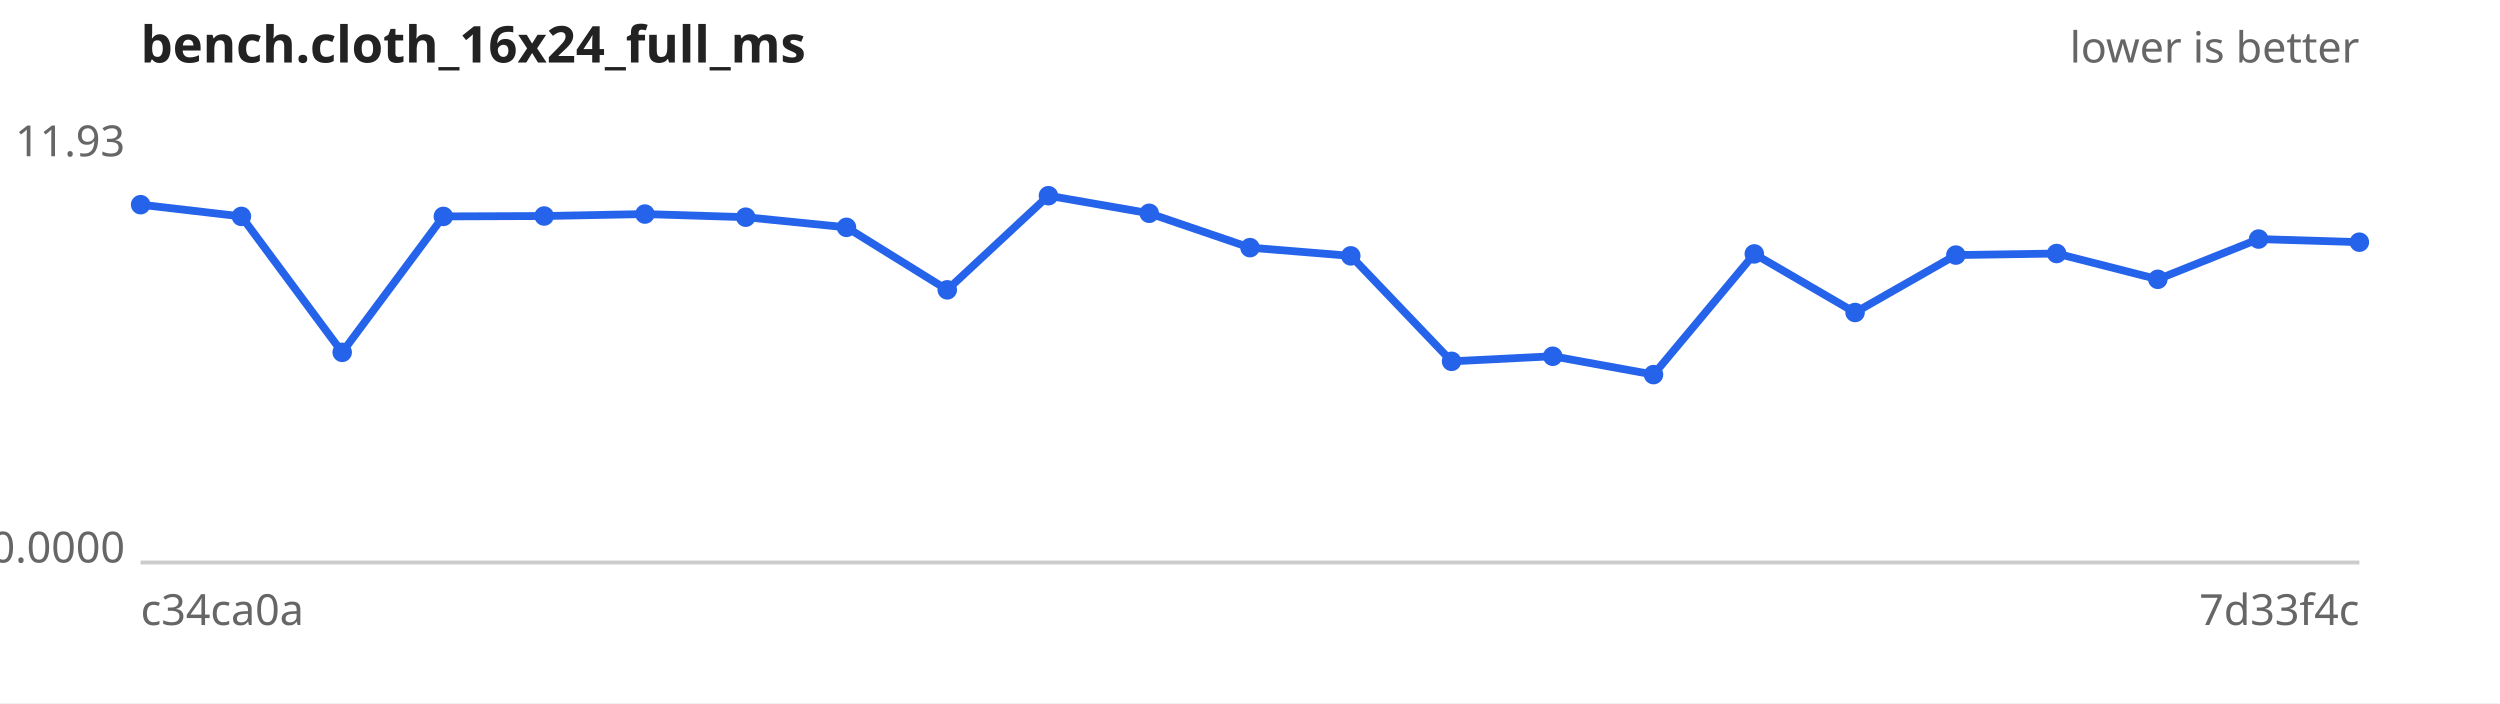
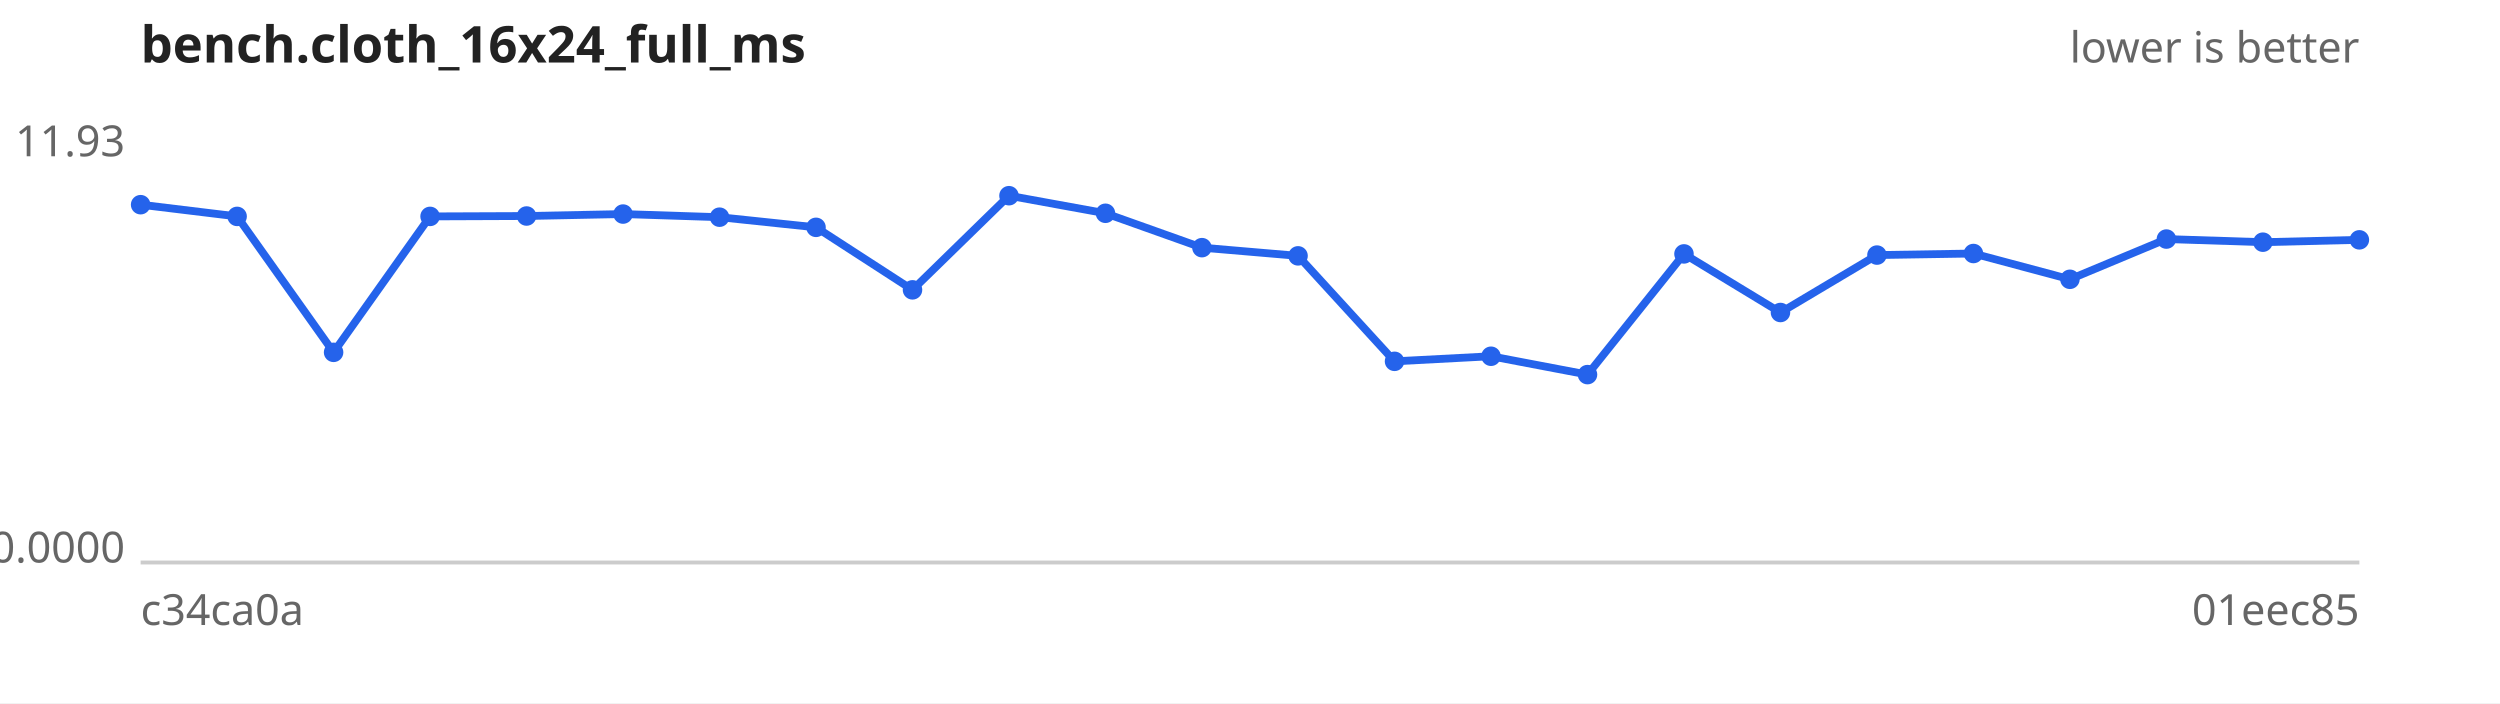
<svg xmlns="http://www.w3.org/2000/svg" width="640" height="180" viewBox="0 0 640 180" font-family="sans-serif" font-size="11">
  <rect width="640" height="180" fill="#ffffff" />
  <text x="36" y="16" font-size="13" font-weight="bold" fill="#222">bench.cloth_16x24_full_ms</text>
  <text x="604" y="16" text-anchor="end" fill="#666">lower is better</text>
  <line x1="36" y1="144" x2="604" y2="144" stroke="#ccc" />
  <text x="32" y="40.0" text-anchor="end" fill="#666">11.93</text>
  <text x="32" y="144.0" text-anchor="end" fill="#666">0.0000</text>
  <text x="36" y="160" fill="#666">c34ca0a</text>
-   <text x="604" y="160" text-anchor="end" fill="#666">7d33f4c</text>
-   <path d="M36.0,52.4 L61.8,55.4 L87.6,90.2 L113.5,55.4 L139.3,55.3 L165.1,54.8 L190.9,55.6 L216.7,58.2 L242.5,74.2 L268.4,50.1 L294.2,54.6 L320.0,63.4 L345.8,65.5 L371.6,92.5 L397.5,91.2 L423.3,95.9 L449.1,65.0 L474.9,80.0 L500.7,65.3 L526.5,64.9 L552.4,71.5 L578.2,61.2 L604.0,62.0" fill="none" stroke="#2563eb" stroke-width="2" />
+   <text x="604" y="160" text-anchor="end" fill="#666">01eec85</text>
+   <path d="M36.0,52.4 L60.7,55.4 L85.4,90.2 L110.1,55.4 L134.8,55.3 L159.5,54.8 L184.2,55.6 L208.9,58.2 L233.6,74.2 L258.3,50.1 L283.0,54.6 L307.7,63.4 L332.3,65.5 L357.0,92.5 L381.7,91.2 L406.4,95.9 L431.1,65.0 L455.8,80.0 L480.5,65.3 L505.2,64.9 L529.9,71.5 L554.6,61.2 L579.3,62.0 L604.0,61.4" fill="none" stroke="#2563eb" stroke-width="2" />
  <g fill="#2563eb">
    <circle cx="36.0" cy="52.4" r="2.5" />
-     <circle cx="61.8" cy="55.4" r="2.5" />
-     <circle cx="87.6" cy="90.2" r="2.5" />
-     <circle cx="113.5" cy="55.4" r="2.5" />
-     <circle cx="139.3" cy="55.3" r="2.5" />
-     <circle cx="165.1" cy="54.8" r="2.5" />
-     <circle cx="190.9" cy="55.6" r="2.5" />
-     <circle cx="216.7" cy="58.2" r="2.5" />
-     <circle cx="242.5" cy="74.2" r="2.5" />
-     <circle cx="268.4" cy="50.1" r="2.5" />
-     <circle cx="294.2" cy="54.6" r="2.5" />
-     <circle cx="320.0" cy="63.4" r="2.5" />
-     <circle cx="345.8" cy="65.5" r="2.5" />
-     <circle cx="371.6" cy="92.5" r="2.5" />
-     <circle cx="397.5" cy="91.2" r="2.5" />
-     <circle cx="423.3" cy="95.9" r="2.5" />
-     <circle cx="449.1" cy="65.0" r="2.5" />
-     <circle cx="474.9" cy="80.0" r="2.5" />
-     <circle cx="500.7" cy="65.3" r="2.5" />
-     <circle cx="526.5" cy="64.9" r="2.5" />
-     <circle cx="552.4" cy="71.5" r="2.5" />
-     <circle cx="578.2" cy="61.2" r="2.5" />
-     <circle cx="604.0" cy="62.0" r="2.5" />
+     <circle cx="60.7" cy="55.4" r="2.5" />
+     <circle cx="85.4" cy="90.2" r="2.5" />
+     <circle cx="110.1" cy="55.4" r="2.5" />
+     <circle cx="134.8" cy="55.3" r="2.5" />
+     <circle cx="159.5" cy="54.8" r="2.5" />
+     <circle cx="184.2" cy="55.6" r="2.5" />
+     <circle cx="208.9" cy="58.2" r="2.5" />
+     <circle cx="233.6" cy="74.2" r="2.5" />
+     <circle cx="258.3" cy="50.1" r="2.5" />
+     <circle cx="283.0" cy="54.6" r="2.5" />
+     <circle cx="307.7" cy="63.4" r="2.5" />
+     <circle cx="332.3" cy="65.5" r="2.5" />
+     <circle cx="357.0" cy="92.5" r="2.5" />
+     <circle cx="381.7" cy="91.2" r="2.5" />
+     <circle cx="406.4" cy="95.9" r="2.5" />
+     <circle cx="431.1" cy="65.0" r="2.5" />
+     <circle cx="455.8" cy="80.0" r="2.5" />
+     <circle cx="480.5" cy="65.3" r="2.5" />
+     <circle cx="505.2" cy="64.9" r="2.5" />
+     <circle cx="529.9" cy="71.5" r="2.5" />
+     <circle cx="554.6" cy="61.2" r="2.5" />
+     <circle cx="579.3" cy="62.0" r="2.5" />
+     <circle cx="604.0" cy="61.4" r="2.5" />
  </g>
</svg>
